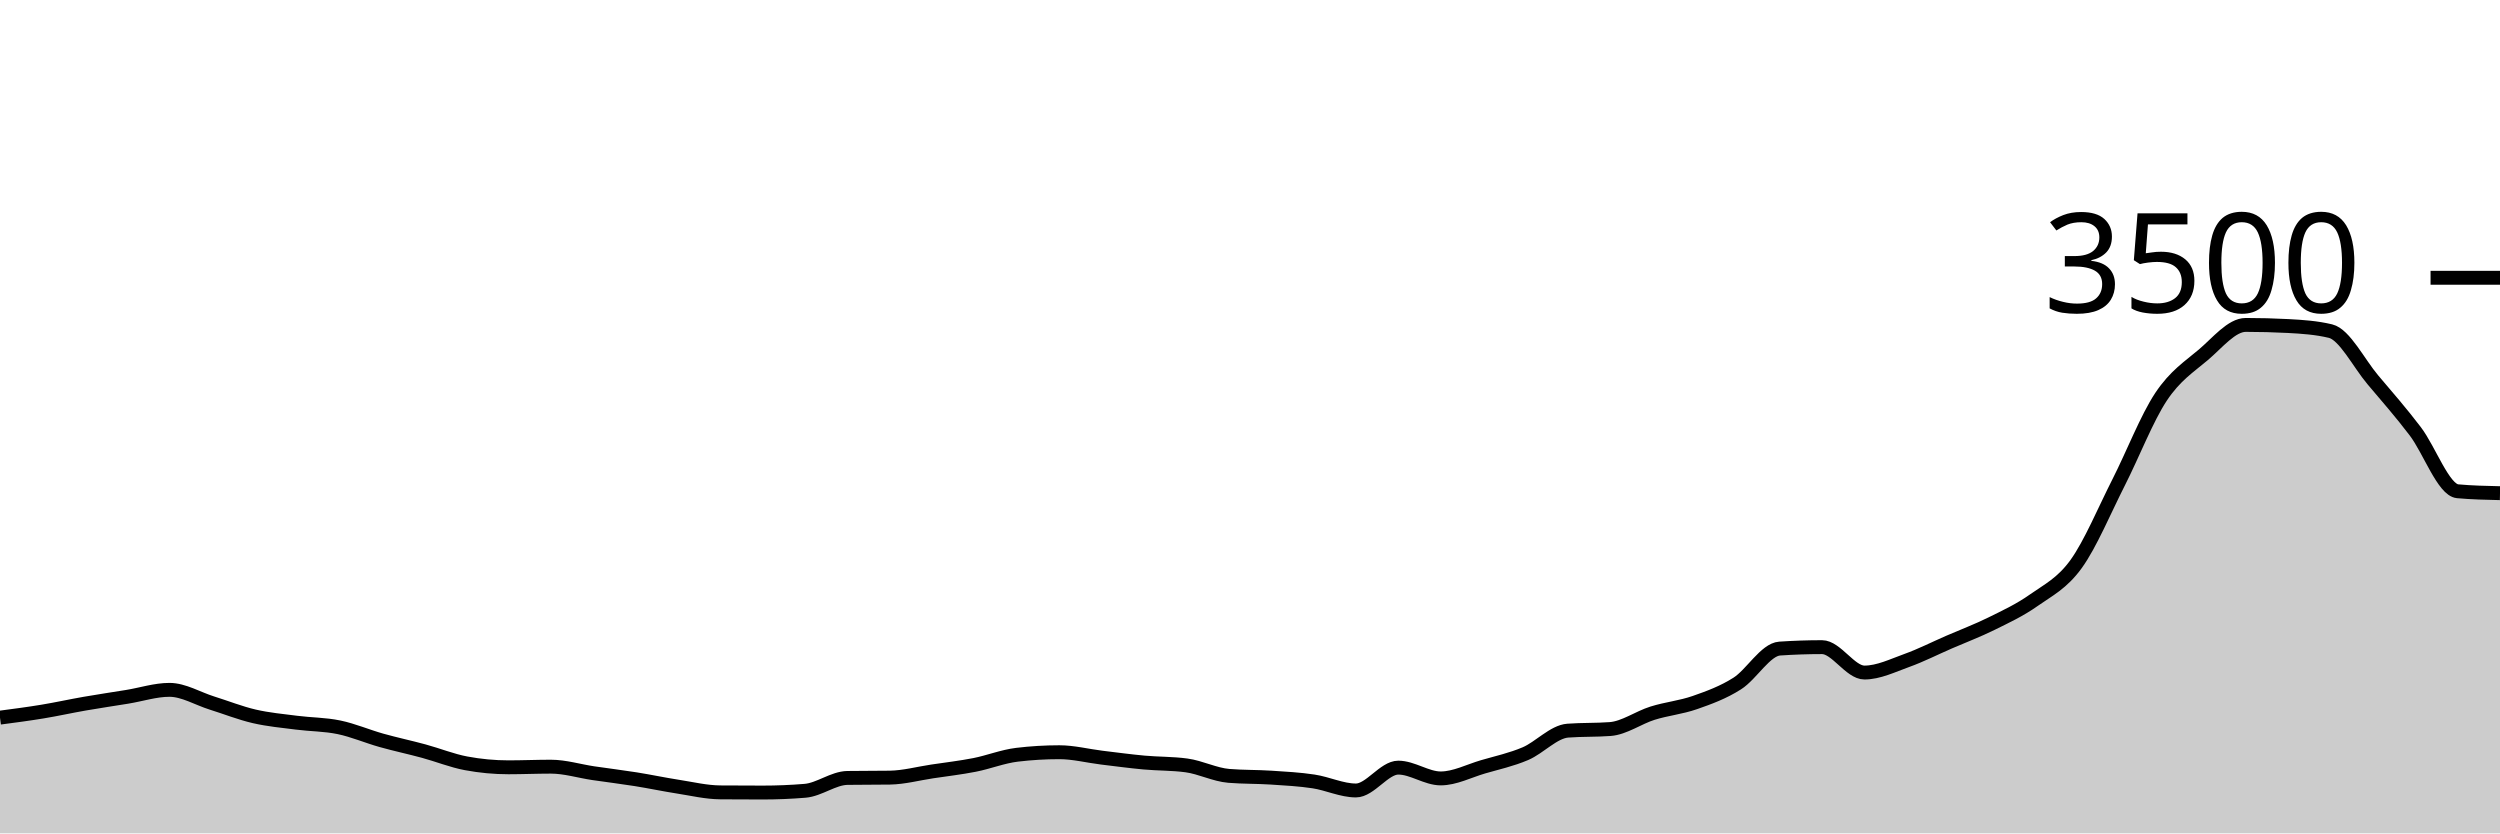
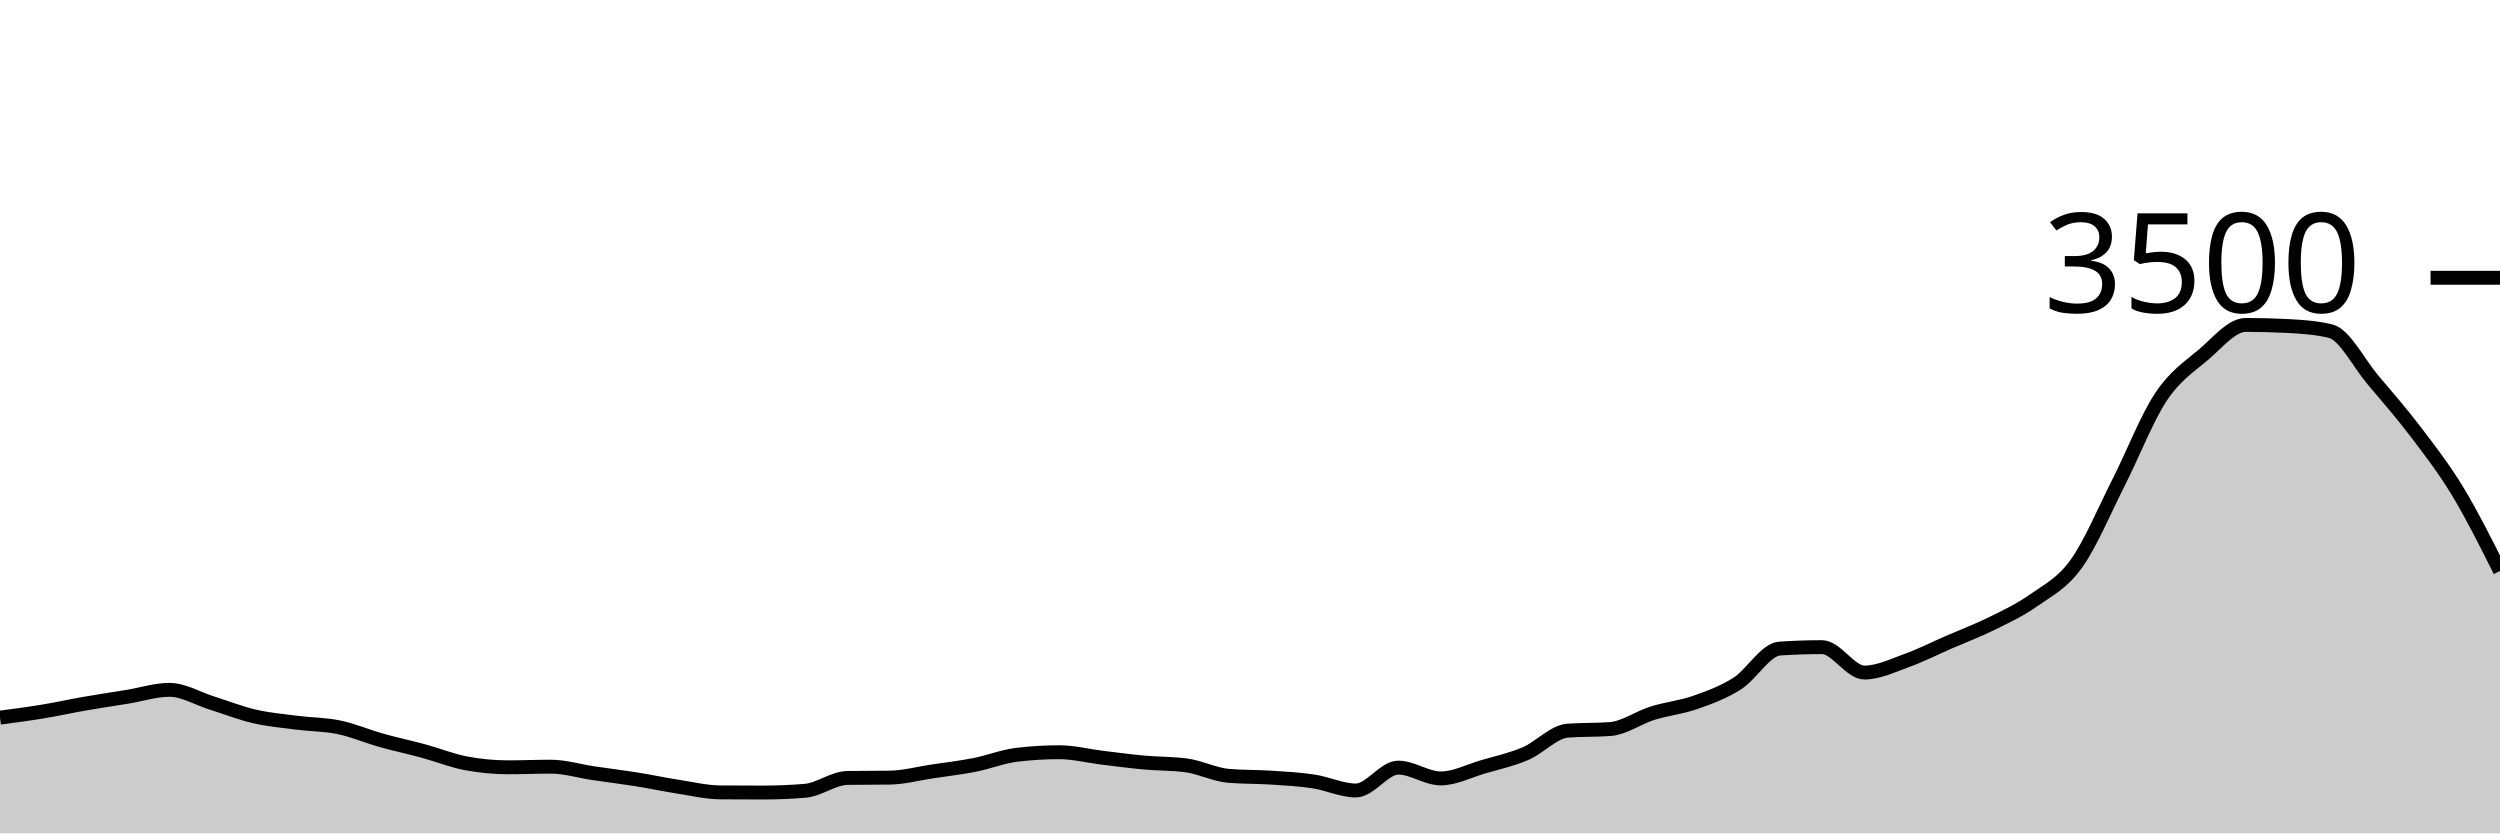
<svg xmlns="http://www.w3.org/2000/svg" viewBox="0 0 180 60">
  <g transform="translate(0,20)">
-     <path class="area" fill="rgba(0, 0, 0, 0.2)" d="M0,31.669C1.017,31.535,2.034,31.402,3.051,31.234C4.068,31.067,5.085,30.84,6.102,30.663C7.119,30.486,8.136,30.337,9.153,30.171C10.169,30.006,11.186,29.669,12.203,29.669C13.22,29.669,14.237,30.299,15.254,30.617C16.271,30.935,17.288,31.341,18.305,31.577C19.322,31.813,20.339,31.903,21.356,32.034C22.373,32.166,23.39,32.154,24.407,32.366C25.424,32.577,26.441,33.017,27.458,33.303C28.475,33.589,29.492,33.804,30.508,34.08C31.525,34.356,32.542,34.77,33.559,34.96C34.576,35.15,35.593,35.246,36.61,35.246C37.627,35.246,38.644,35.2,39.661,35.2C40.678,35.2,41.695,35.518,42.712,35.669C43.729,35.819,44.746,35.941,45.763,36.103C46.78,36.265,47.797,36.482,48.814,36.64C49.831,36.798,50.847,37.044,51.864,37.051C52.881,37.059,53.898,37.063,54.915,37.063C55.932,37.063,56.949,37.021,57.966,36.937C58.983,36.853,60,36.027,61.017,36.011C62.034,35.996,63.051,36.004,64.068,35.989C65.085,35.973,66.102,35.695,67.119,35.543C68.136,35.39,69.153,35.274,70.169,35.074C71.186,34.874,72.203,34.465,73.22,34.343C74.237,34.221,75.254,34.16,76.271,34.16C77.288,34.16,78.305,34.425,79.322,34.549C80.339,34.672,81.356,34.81,82.373,34.903C83.39,34.996,84.407,34.971,85.424,35.109C86.441,35.246,87.458,35.779,88.475,35.863C89.492,35.947,90.508,35.922,91.525,35.989C92.542,36.055,93.559,36.109,94.576,36.263C95.593,36.417,96.61,36.914,97.627,36.914C98.644,36.914,99.661,35.269,100.678,35.269C101.695,35.269,102.712,36.046,103.729,36.046C104.746,36.046,105.763,35.509,106.78,35.211C107.797,34.914,108.814,34.697,109.831,34.263C110.847,33.829,111.864,32.682,112.881,32.606C113.898,32.53,114.915,32.568,115.932,32.491C116.949,32.415,117.966,31.667,118.983,31.349C120,31.03,121.017,30.939,122.034,30.583C123.051,30.227,124.068,29.859,125.085,29.211C126.102,28.564,127.119,26.766,128.136,26.697C129.153,26.629,130.169,26.594,131.186,26.594C132.203,26.594,133.22,28.423,134.237,28.423C135.254,28.423,136.271,27.92,137.288,27.554C138.305,27.189,139.322,26.67,140.339,26.229C141.356,25.787,142.373,25.406,143.39,24.903C144.407,24.4,145.424,23.93,146.441,23.211C147.458,22.493,148.475,22.008,149.492,20.594C150.508,19.181,151.525,16.735,152.542,14.731C153.559,12.728,154.576,10.103,155.593,8.571C156.61,7.04,157.627,6.406,158.644,5.543C159.661,4.68,160.678,3.394,161.695,3.394C162.712,3.394,163.729,3.421,164.746,3.474C165.763,3.528,166.78,3.596,167.797,3.84C168.814,4.084,169.831,6.147,170.847,7.349C171.864,8.55,172.881,9.714,173.898,11.051C174.915,12.389,175.932,15.28,176.949,15.371C177.966,15.463,178.983,15.486,180,15.509L180,40C178.983,40,177.966,40,176.949,40C175.932,40,174.915,40,173.898,40C172.881,40,171.864,40,170.847,40C169.831,40,168.814,40,167.797,40C166.78,40,165.763,40,164.746,40C163.729,40,162.712,40,161.695,40C160.678,40,159.661,40,158.644,40C157.627,40,156.61,40,155.593,40C154.576,40,153.559,40,152.542,40C151.525,40,150.508,40,149.492,40C148.475,40,147.458,40,146.441,40C145.424,40,144.407,40,143.39,40C142.373,40,141.356,40,140.339,40C139.322,40,138.305,40,137.288,40C136.271,40,135.254,40,134.237,40C133.22,40,132.203,40,131.186,40C130.169,40,129.153,40,128.136,40C127.119,40,126.102,40,125.085,40C124.068,40,123.051,40,122.034,40C121.017,40,120,40,118.983,40C117.966,40,116.949,40,115.932,40C114.915,40,113.898,40,112.881,40C111.864,40,110.847,40,109.831,40C108.814,40,107.797,40,106.78,40C105.763,40,104.746,40,103.729,40C102.712,40,101.695,40,100.678,40C99.661,40,98.644,40,97.627,40C96.61,40,95.593,40,94.576,40C93.559,40,92.542,40,91.525,40C90.508,40,89.492,40,88.475,40C87.458,40,86.441,40,85.424,40C84.407,40,83.39,40,82.373,40C81.356,40,80.339,40,79.322,40C78.305,40,77.288,40,76.271,40C75.254,40,74.237,40,73.22,40C72.203,40,71.186,40,70.169,40C69.153,40,68.136,40,67.119,40C66.102,40,65.085,40,64.068,40C63.051,40,62.034,40,61.017,40C60,40,58.983,40,57.966,40C56.949,40,55.932,40,54.915,40C53.898,40,52.881,40,51.864,40C50.847,40,49.831,40,48.814,40C47.797,40,46.78,40,45.763,40C44.746,40,43.729,40,42.712,40C41.695,40,40.678,40,39.661,40C38.644,40,37.627,40,36.61,40C35.593,40,34.576,40,33.559,40C32.542,40,31.525,40,30.508,40C29.492,40,28.475,40,27.458,40C26.441,40,25.424,40,24.407,40C23.39,40,22.373,40,21.356,40C20.339,40,19.322,40,18.305,40C17.288,40,16.271,40,15.254,40C14.237,40,13.22,40,12.203,40C11.186,40,10.169,40,9.153,40C8.136,40,7.119,40,6.102,40C5.085,40,4.068,40,3.051,40C2.034,40,1.017,40,0,40Z" />
-     <path class="line" stroke="black" fill="none" d="M0,31.669C1.017,31.535,2.034,31.402,3.051,31.234C4.068,31.067,5.085,30.84,6.102,30.663C7.119,30.486,8.136,30.337,9.153,30.171C10.169,30.006,11.186,29.669,12.203,29.669C13.22,29.669,14.237,30.299,15.254,30.617C16.271,30.935,17.288,31.341,18.305,31.577C19.322,31.813,20.339,31.903,21.356,32.034C22.373,32.166,23.39,32.154,24.407,32.366C25.424,32.577,26.441,33.017,27.458,33.303C28.475,33.589,29.492,33.804,30.508,34.08C31.525,34.356,32.542,34.77,33.559,34.96C34.576,35.15,35.593,35.246,36.61,35.246C37.627,35.246,38.644,35.2,39.661,35.2C40.678,35.2,41.695,35.518,42.712,35.669C43.729,35.819,44.746,35.941,45.763,36.103C46.78,36.265,47.797,36.482,48.814,36.64C49.831,36.798,50.847,37.044,51.864,37.051C52.881,37.059,53.898,37.063,54.915,37.063C55.932,37.063,56.949,37.021,57.966,36.937C58.983,36.853,60,36.027,61.017,36.011C62.034,35.996,63.051,36.004,64.068,35.989C65.085,35.973,66.102,35.695,67.119,35.543C68.136,35.39,69.153,35.274,70.169,35.074C71.186,34.874,72.203,34.465,73.22,34.343C74.237,34.221,75.254,34.16,76.271,34.16C77.288,34.16,78.305,34.425,79.322,34.549C80.339,34.672,81.356,34.81,82.373,34.903C83.39,34.996,84.407,34.971,85.424,35.109C86.441,35.246,87.458,35.779,88.475,35.863C89.492,35.947,90.508,35.922,91.525,35.989C92.542,36.055,93.559,36.109,94.576,36.263C95.593,36.417,96.61,36.914,97.627,36.914C98.644,36.914,99.661,35.269,100.678,35.269C101.695,35.269,102.712,36.046,103.729,36.046C104.746,36.046,105.763,35.509,106.78,35.211C107.797,34.914,108.814,34.697,109.831,34.263C110.847,33.829,111.864,32.682,112.881,32.606C113.898,32.53,114.915,32.568,115.932,32.491C116.949,32.415,117.966,31.667,118.983,31.349C120,31.03,121.017,30.939,122.034,30.583C123.051,30.227,124.068,29.859,125.085,29.211C126.102,28.564,127.119,26.766,128.136,26.697C129.153,26.629,130.169,26.594,131.186,26.594C132.203,26.594,133.22,28.423,134.237,28.423C135.254,28.423,136.271,27.92,137.288,27.554C138.305,27.189,139.322,26.67,140.339,26.229C141.356,25.787,142.373,25.406,143.39,24.903C144.407,24.4,145.424,23.93,146.441,23.211C147.458,22.493,148.475,22.008,149.492,20.594C150.508,19.181,151.525,16.735,152.542,14.731C153.559,12.728,154.576,10.103,155.593,8.571C156.61,7.04,157.627,6.406,158.644,5.543C159.661,4.68,160.678,3.394,161.695,3.394C162.712,3.394,163.729,3.421,164.746,3.474C165.763,3.528,166.78,3.596,167.797,3.84C168.814,4.084,169.831,6.147,170.847,7.349C171.864,8.55,172.881,9.714,173.898,11.051C174.915,12.389,175.932,15.28,176.949,15.371C177.966,15.463,178.983,15.486,180,15.509" />
+     <path class="area" fill="rgba(0, 0, 0, 0.2)" d="M0,31.669C1.017,31.535,2.034,31.402,3.051,31.234C4.068,31.067,5.085,30.84,6.102,30.663C7.119,30.486,8.136,30.337,9.153,30.171C10.169,30.006,11.186,29.669,12.203,29.669C13.22,29.669,14.237,30.299,15.254,30.617C16.271,30.935,17.288,31.341,18.305,31.577C19.322,31.813,20.339,31.903,21.356,32.034C22.373,32.166,23.39,32.154,24.407,32.366C25.424,32.577,26.441,33.017,27.458,33.303C28.475,33.589,29.492,33.804,30.508,34.08C31.525,34.356,32.542,34.77,33.559,34.96C34.576,35.15,35.593,35.246,36.61,35.246C37.627,35.246,38.644,35.2,39.661,35.2C40.678,35.2,41.695,35.518,42.712,35.669C43.729,35.819,44.746,35.941,45.763,36.103C46.78,36.265,47.797,36.482,48.814,36.64C49.831,36.798,50.847,37.044,51.864,37.051C52.881,37.059,53.898,37.063,54.915,37.063C55.932,37.063,56.949,37.021,57.966,36.937C58.983,36.853,60,36.027,61.017,36.011C62.034,35.996,63.051,36.004,64.068,35.989C65.085,35.973,66.102,35.695,67.119,35.543C68.136,35.39,69.153,35.274,70.169,35.074C71.186,34.874,72.203,34.465,73.22,34.343C74.237,34.221,75.254,34.16,76.271,34.16C77.288,34.16,78.305,34.425,79.322,34.549C80.339,34.672,81.356,34.81,82.373,34.903C83.39,34.996,84.407,34.971,85.424,35.109C86.441,35.246,87.458,35.779,88.475,35.863C89.492,35.947,90.508,35.922,91.525,35.989C92.542,36.055,93.559,36.109,94.576,36.263C95.593,36.417,96.61,36.914,97.627,36.914C98.644,36.914,99.661,35.269,100.678,35.269C101.695,35.269,102.712,36.046,103.729,36.046C104.746,36.046,105.763,35.509,106.78,35.211C107.797,34.914,108.814,34.697,109.831,34.263C110.847,33.829,111.864,32.682,112.881,32.606C113.898,32.53,114.915,32.568,115.932,32.491C116.949,32.415,117.966,31.667,118.983,31.349C120,31.03,121.017,30.939,122.034,30.583C123.051,30.227,124.068,29.859,125.085,29.211C126.102,28.564,127.119,26.766,128.136,26.697C129.153,26.629,130.169,26.594,131.186,26.594C132.203,26.594,133.22,28.423,134.237,28.423C135.254,28.423,136.271,27.92,137.288,27.554C138.305,27.189,139.322,26.67,140.339,26.229C141.356,25.787,142.373,25.406,143.39,24.903C144.407,24.4,145.424,23.93,146.441,23.211C147.458,22.493,148.475,22.008,149.492,20.594C150.508,19.181,151.525,16.735,152.542,14.731C153.559,12.728,154.576,10.103,155.593,8.571C156.61,7.04,157.627,6.406,158.644,5.543C159.661,4.68,160.678,3.394,161.695,3.394C162.712,3.394,163.729,3.421,164.746,3.474C165.763,3.528,166.78,3.596,167.797,3.84C168.814,4.084,169.831,6.147,170.847,7.349C171.864,8.55,172.881,9.714,173.898,11.051C174.915,12.389,175.932,13.695,176.949,15.371C177.966,17.048,178.983,19.078,180,21.109L180,40C178.983,40,177.966,40,176.949,40C175.932,40,174.915,40,173.898,40C172.881,40,171.864,40,170.847,40C169.831,40,168.814,40,167.797,40C166.78,40,165.763,40,164.746,40C163.729,40,162.712,40,161.695,40C160.678,40,159.661,40,158.644,40C157.627,40,156.61,40,155.593,40C154.576,40,153.559,40,152.542,40C151.525,40,150.508,40,149.492,40C148.475,40,147.458,40,146.441,40C145.424,40,144.407,40,143.39,40C142.373,40,141.356,40,140.339,40C139.322,40,138.305,40,137.288,40C136.271,40,135.254,40,134.237,40C133.22,40,132.203,40,131.186,40C130.169,40,129.153,40,128.136,40C127.119,40,126.102,40,125.085,40C124.068,40,123.051,40,122.034,40C121.017,40,120,40,118.983,40C117.966,40,116.949,40,115.932,40C114.915,40,113.898,40,112.881,40C111.864,40,110.847,40,109.831,40C108.814,40,107.797,40,106.78,40C105.763,40,104.746,40,103.729,40C102.712,40,101.695,40,100.678,40C99.661,40,98.644,40,97.627,40C96.61,40,95.593,40,94.576,40C93.559,40,92.542,40,91.525,40C90.508,40,89.492,40,88.475,40C87.458,40,86.441,40,85.424,40C84.407,40,83.39,40,82.373,40C81.356,40,80.339,40,79.322,40C78.305,40,77.288,40,76.271,40C75.254,40,74.237,40,73.22,40C72.203,40,71.186,40,70.169,40C69.153,40,68.136,40,67.119,40C66.102,40,65.085,40,64.068,40C63.051,40,62.034,40,61.017,40C60,40,58.983,40,57.966,40C56.949,40,55.932,40,54.915,40C53.898,40,52.881,40,51.864,40C50.847,40,49.831,40,48.814,40C47.797,40,46.78,40,45.763,40C44.746,40,43.729,40,42.712,40C41.695,40,40.678,40,39.661,40C38.644,40,37.627,40,36.61,40C35.593,40,34.576,40,33.559,40C32.542,40,31.525,40,30.508,40C29.492,40,28.475,40,27.458,40C26.441,40,25.424,40,24.407,40C23.39,40,22.373,40,21.356,40C20.339,40,19.322,40,18.305,40C17.288,40,16.271,40,15.254,40C14.237,40,13.22,40,12.203,40C11.186,40,10.169,40,9.153,40C8.136,40,7.119,40,6.102,40C5.085,40,4.068,40,3.051,40C2.034,40,1.017,40,0,40Z" />
+     <path class="line" stroke="black" fill="none" d="M0,31.669C1.017,31.535,2.034,31.402,3.051,31.234C4.068,31.067,5.085,30.84,6.102,30.663C7.119,30.486,8.136,30.337,9.153,30.171C10.169,30.006,11.186,29.669,12.203,29.669C13.22,29.669,14.237,30.299,15.254,30.617C16.271,30.935,17.288,31.341,18.305,31.577C19.322,31.813,20.339,31.903,21.356,32.034C22.373,32.166,23.39,32.154,24.407,32.366C25.424,32.577,26.441,33.017,27.458,33.303C28.475,33.589,29.492,33.804,30.508,34.08C31.525,34.356,32.542,34.77,33.559,34.96C34.576,35.15,35.593,35.246,36.61,35.246C37.627,35.246,38.644,35.2,39.661,35.2C40.678,35.2,41.695,35.518,42.712,35.669C43.729,35.819,44.746,35.941,45.763,36.103C46.78,36.265,47.797,36.482,48.814,36.64C49.831,36.798,50.847,37.044,51.864,37.051C52.881,37.059,53.898,37.063,54.915,37.063C55.932,37.063,56.949,37.021,57.966,36.937C58.983,36.853,60,36.027,61.017,36.011C62.034,35.996,63.051,36.004,64.068,35.989C65.085,35.973,66.102,35.695,67.119,35.543C68.136,35.39,69.153,35.274,70.169,35.074C71.186,34.874,72.203,34.465,73.22,34.343C74.237,34.221,75.254,34.16,76.271,34.16C77.288,34.16,78.305,34.425,79.322,34.549C80.339,34.672,81.356,34.81,82.373,34.903C83.39,34.996,84.407,34.971,85.424,35.109C86.441,35.246,87.458,35.779,88.475,35.863C89.492,35.947,90.508,35.922,91.525,35.989C92.542,36.055,93.559,36.109,94.576,36.263C95.593,36.417,96.61,36.914,97.627,36.914C98.644,36.914,99.661,35.269,100.678,35.269C101.695,35.269,102.712,36.046,103.729,36.046C104.746,36.046,105.763,35.509,106.78,35.211C107.797,34.914,108.814,34.697,109.831,34.263C110.847,33.829,111.864,32.682,112.881,32.606C113.898,32.53,114.915,32.568,115.932,32.491C116.949,32.415,117.966,31.667,118.983,31.349C120,31.03,121.017,30.939,122.034,30.583C123.051,30.227,124.068,29.859,125.085,29.211C126.102,28.564,127.119,26.766,128.136,26.697C129.153,26.629,130.169,26.594,131.186,26.594C132.203,26.594,133.22,28.423,134.237,28.423C135.254,28.423,136.271,27.92,137.288,27.554C138.305,27.189,139.322,26.67,140.339,26.229C141.356,25.787,142.373,25.406,143.39,24.903C144.407,24.4,145.424,23.93,146.441,23.211C147.458,22.493,148.475,22.008,149.492,20.594C150.508,19.181,151.525,16.735,152.542,14.731C153.559,12.728,154.576,10.103,155.593,8.571C156.61,7.04,157.627,6.406,158.644,5.543C159.661,4.68,160.678,3.394,161.695,3.394C162.712,3.394,163.729,3.421,164.746,3.474C165.763,3.528,166.78,3.596,167.797,3.84C168.814,4.084,169.831,6.147,170.847,7.349C171.864,8.55,172.881,9.714,173.898,11.051C174.915,12.389,175.932,13.695,176.949,15.371C177.966,17.048,178.983,19.078,180,21.109" />
    <path class="axis-ceiling" stroke-width="1" stroke="black" fill="none" d="M175,0L180,0" />
    <text class="axis-ceiling-label" font-family="sans-serif" text-anchor="end" font-size="10px" x="170" y="2.5">3500</text>
  </g>
</svg>
